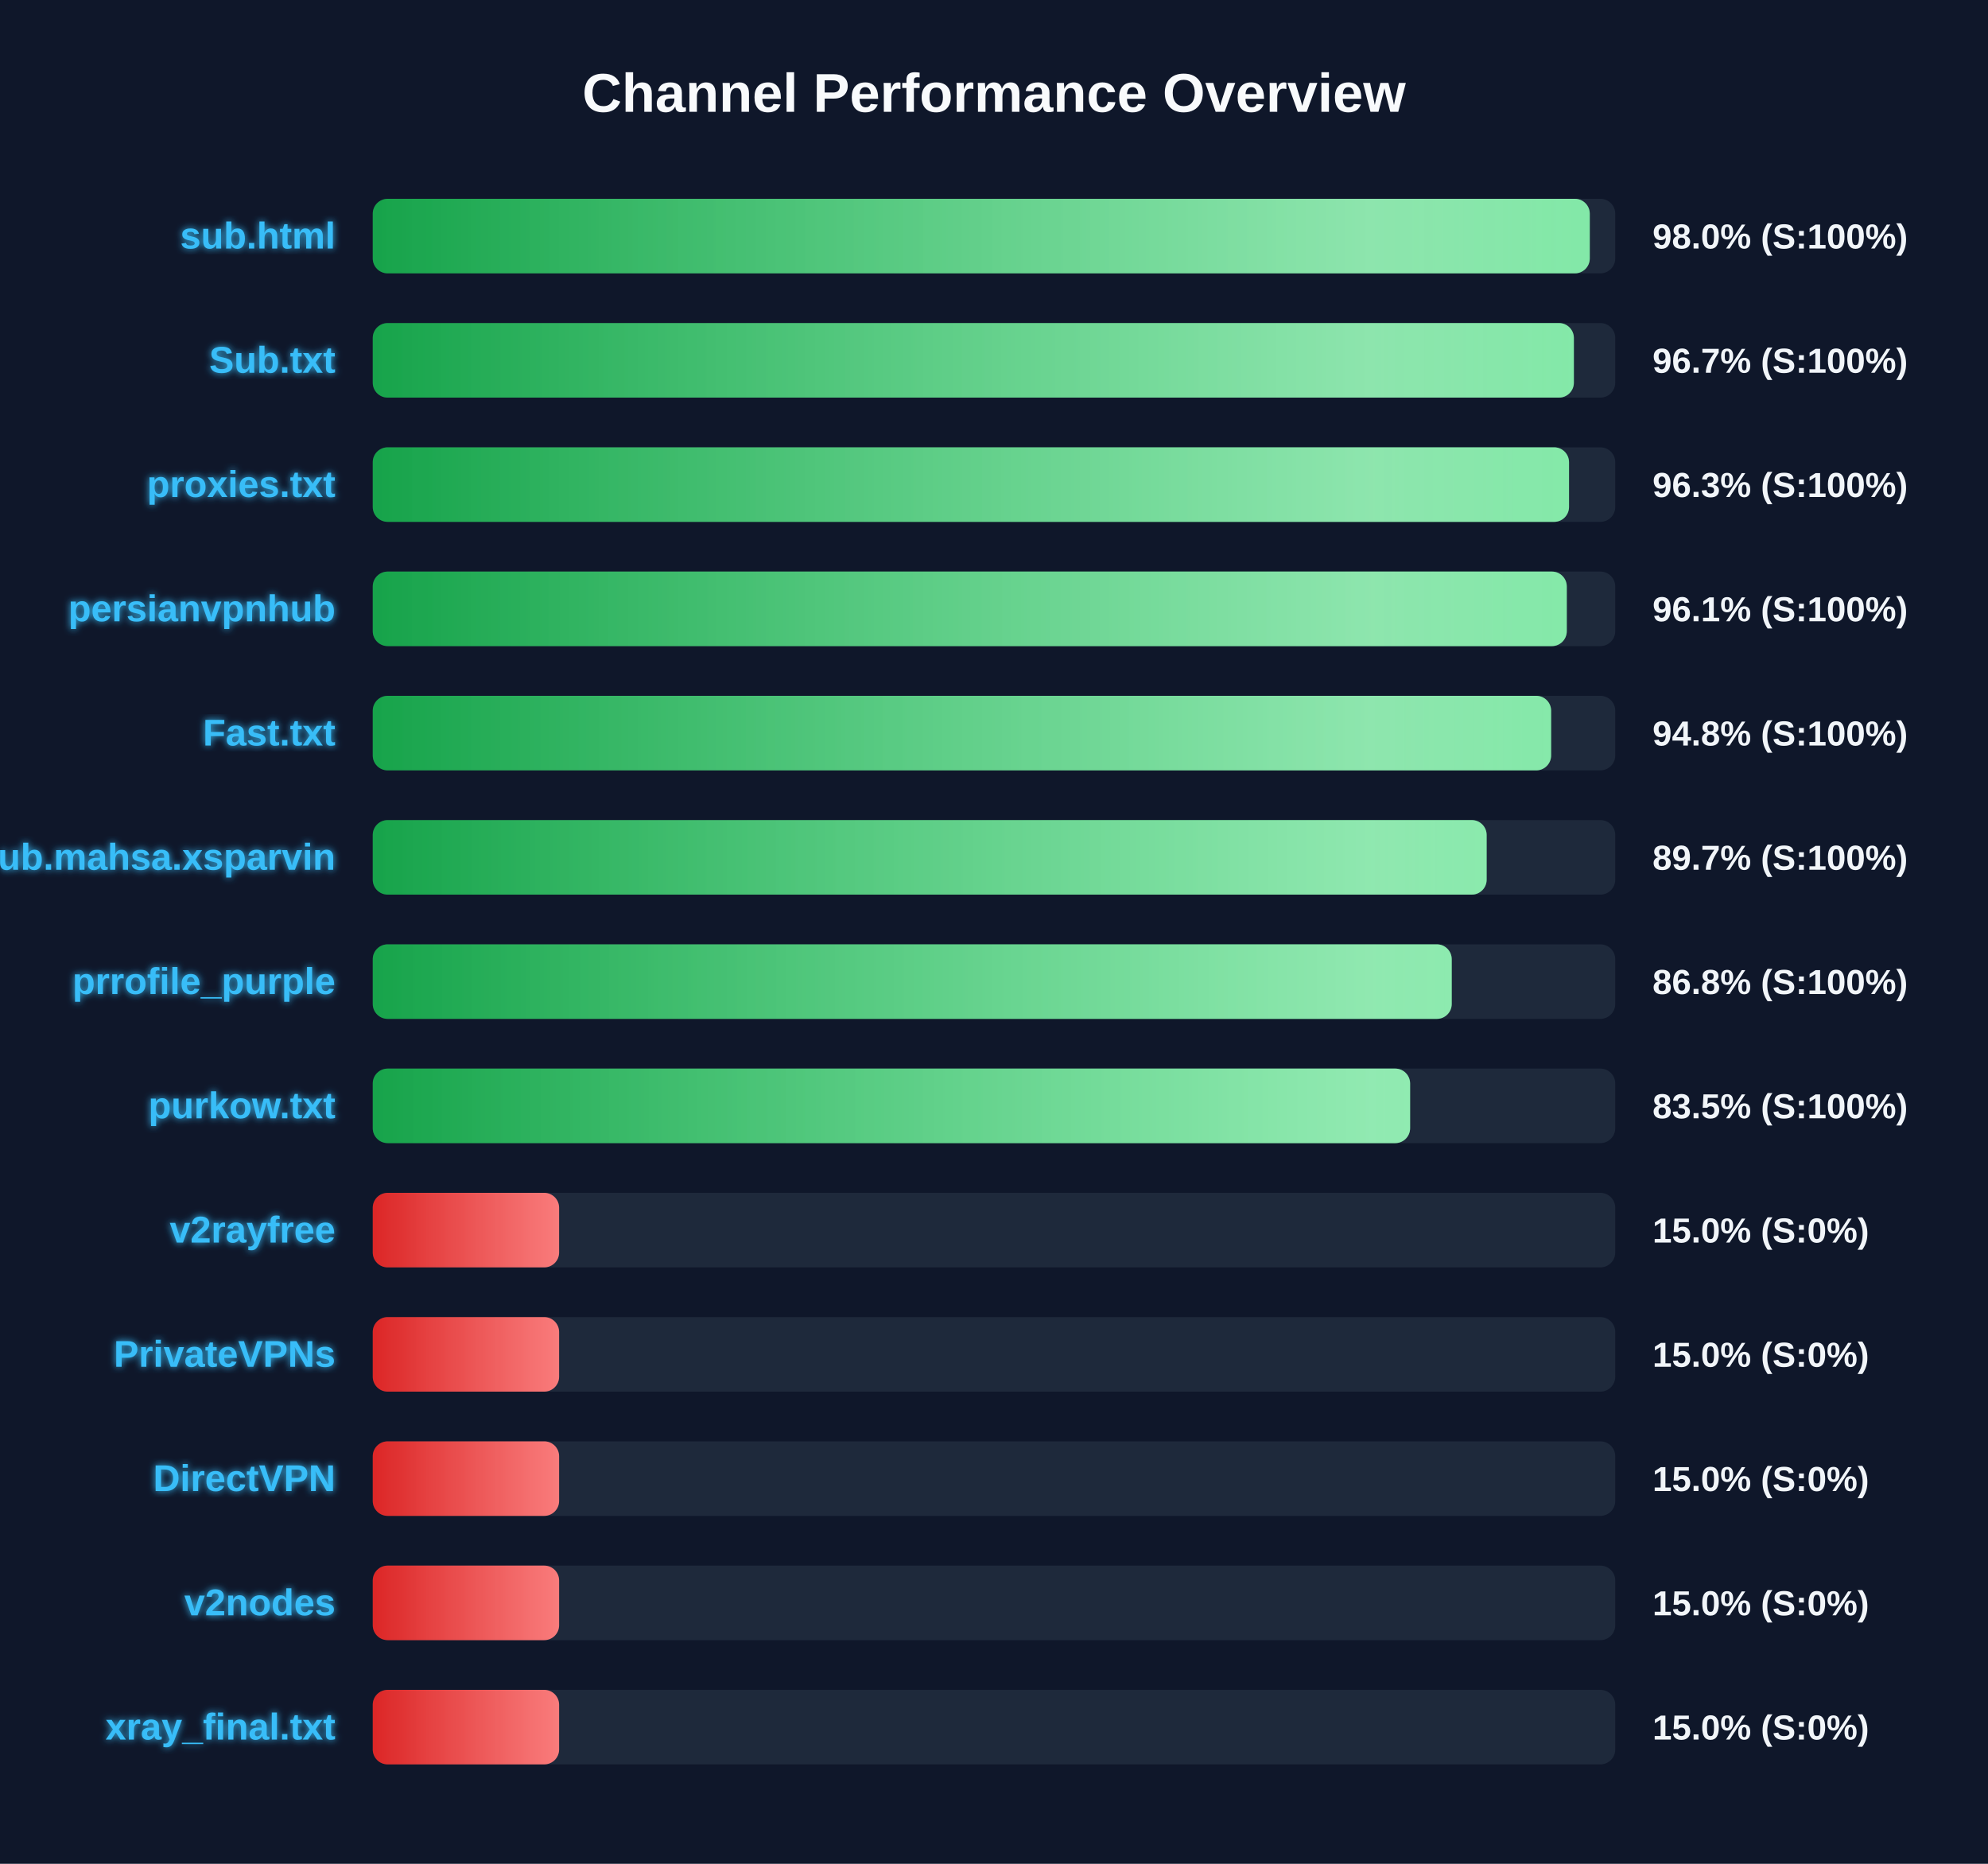
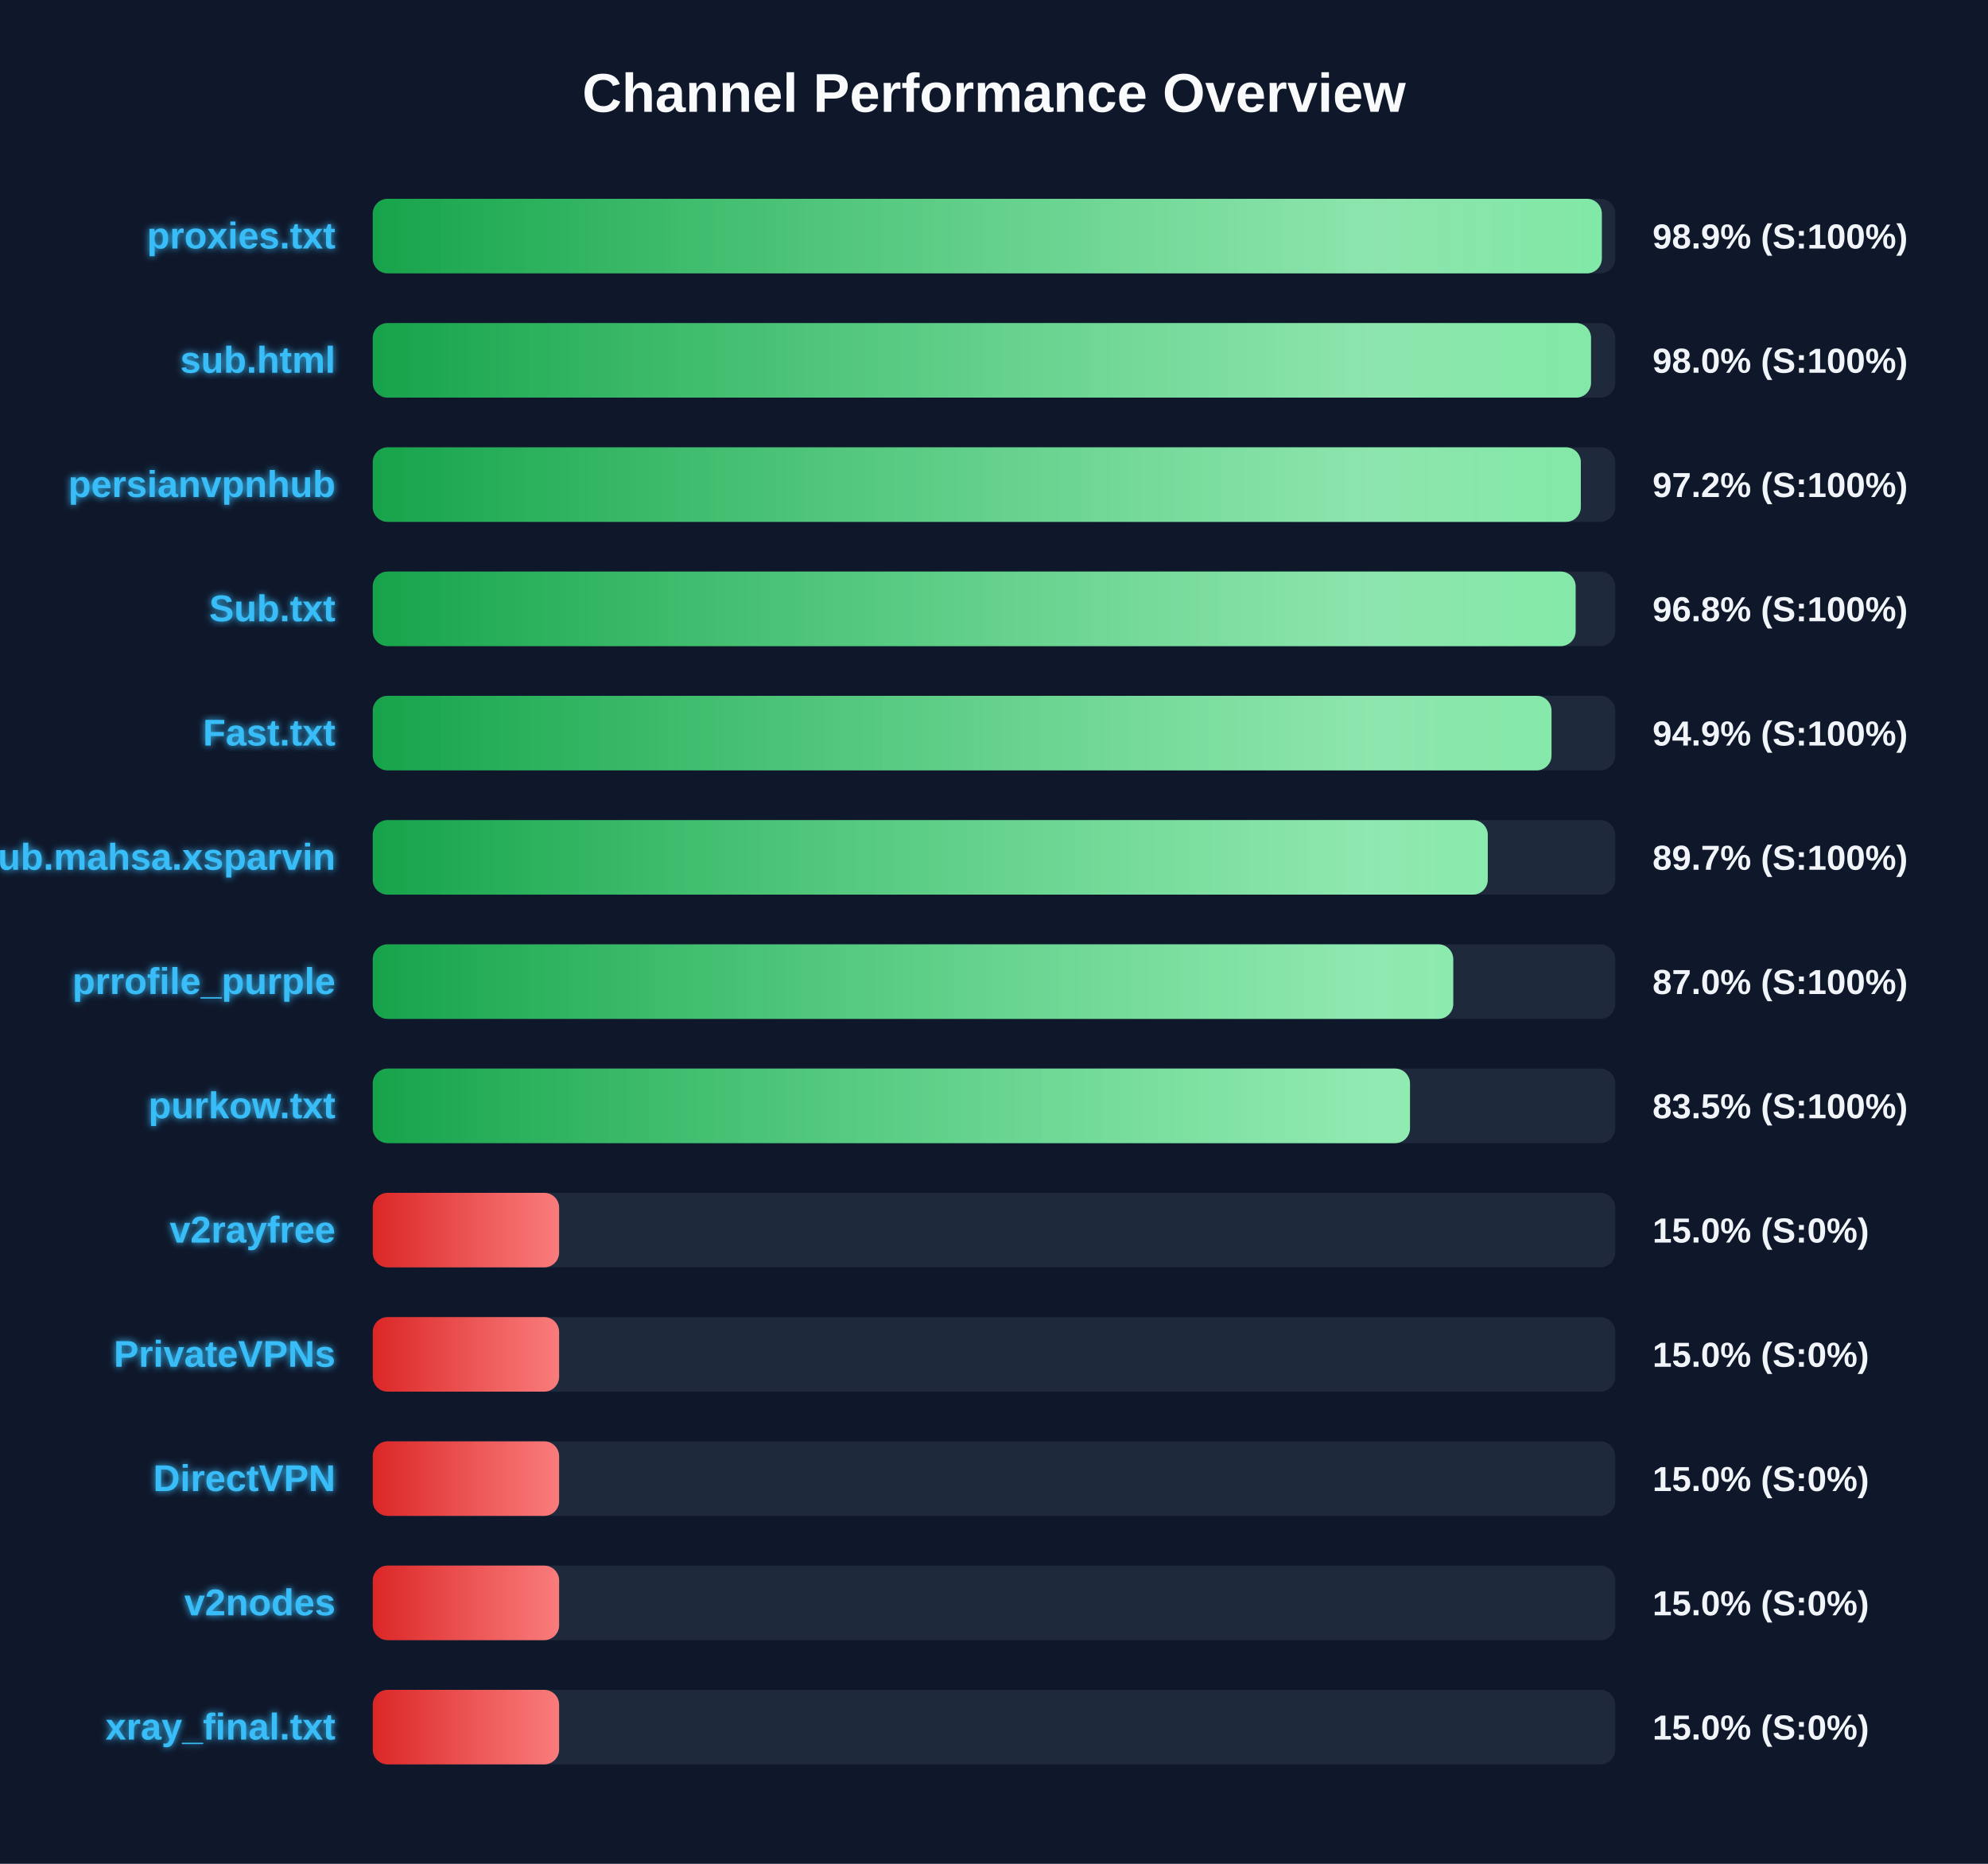
<svg xmlns="http://www.w3.org/2000/svg" width="800" height="750" version="1.1">
  <defs>
    <linearGradient id="grad-green" x1="0%" y1="0%" x2="100%" y2="0%">
      <stop offset="0%" stop-color="#16a34a" />
      <stop offset="100%" stop-color="#4ade80" />
    </linearGradient>
    <linearGradient id="grad-yellow" x1="0%" y1="0%" x2="100%" y2="0%">
      <stop offset="0%" stop-color="#ca8a04" />
      <stop offset="100%" stop-color="#fde047" />
    </linearGradient>
    <linearGradient id="grad-red" x1="0%" y1="0%" x2="100%" y2="0%">
      <stop offset="0%" stop-color="#dc2626" />
      <stop offset="100%" stop-color="#f87171" />
    </linearGradient>
    <linearGradient id="shimmer" x1="0%" y1="0%" x2="100%" y2="0%">
      <stop offset="0%" stop-color="rgba(255,255,255,0)" />
      <stop offset="50%" stop-color="rgba(255,255,255,0.4)" />
      <stop offset="100%" stop-color="rgba(255,255,255,0)" />
    </linearGradient>
    <filter id="glow" x="-20%" y="-20%" width="140%" height="140%">
      <feGaussianBlur stdDeviation="1.5" result="blur" />
      <feComposite in="SourceGraphic" in2="blur" operator="over" />
    </filter>
  </defs>
  <style>
        .bg-rect { fill: #0f172a; }
        .title { font: bold 22px 'Segoe UI', Arial, sans-serif; fill: #f8fafc; }
        .row { font: bold 15px 'Segoe UI', Arial, sans-serif; fill: #38bdf8; filter: url(#glow); }
        .score { font: bold 14px 'Segoe UI', Arial, sans-serif; fill: #f1f5f9; }
        @keyframes shimmer-anim {
            0% { transform: translateX(-100%); }
            100% { transform: translateX(200%); }
        }
        .shimmer-rect {
            animation: shimmer-anim 2.5s infinite linear;
        }
    </style>
  <rect width="100%" height="100%" class="bg-rect" />
  <text x="400" y="45" text-anchor="middle" class="title">Channel Performance Overview</text>
  <rect x="150" y="80" width="500" height="30" fill="#1e293b" rx="6" />
  <clipPath id="clip-0">
-     <rect x="150" y="80" width="489.75" height="30" rx="6" />
+     <rect x="150" y="80" width="494.6" height="30" rx="6" />
  </clipPath>
-   <rect x="150" y="80" width="489.75" height="30" fill="url(#grad-green)" rx="6" />
+   <rect x="150" y="80" width="494.6" height="30" fill="url(#grad-green)" rx="6" />
  <g clip-path="url(#clip-0)">
    <rect x="150" y="80" width="100%" height="30" fill="url(#shimmer)" class="shimmer-rect" />
  </g>
-   <text x="135" y="100" text-anchor="end" class="row">sub.html</text>
-   <text x="665" y="100" text-anchor="start" class="score">98.0% (S:100%)</text>
+   <text x="135" y="100" text-anchor="end" class="row">proxies.txt</text>
+   <text x="665" y="100" text-anchor="start" class="score">98.9% (S:100%)</text>
  <rect x="150" y="130" width="500" height="30" fill="#1e293b" rx="6" />
  <clipPath id="clip-1">
-     <rect x="150" y="130" width="483.35" height="30" rx="6" />
+     <rect x="150" y="130" width="490.25" height="30" rx="6" />
  </clipPath>
-   <rect x="150" y="130" width="483.35" height="30" fill="url(#grad-green)" rx="6" />
+   <rect x="150" y="130" width="490.25" height="30" fill="url(#grad-green)" rx="6" />
  <g clip-path="url(#clip-1)">
    <rect x="150" y="130" width="100%" height="30" fill="url(#shimmer)" class="shimmer-rect" />
  </g>
-   <text x="135" y="150" text-anchor="end" class="row">Sub.txt</text>
-   <text x="665" y="150" text-anchor="start" class="score">96.7% (S:100%)</text>
+   <text x="135" y="150" text-anchor="end" class="row">sub.html</text>
+   <text x="665" y="150" text-anchor="start" class="score">98.0% (S:100%)</text>
  <rect x="150" y="180" width="500" height="30" fill="#1e293b" rx="6" />
  <clipPath id="clip-2">
-     <rect x="150" y="180" width="481.4" height="30" rx="6" />
+     <rect x="150" y="180" width="486.15" height="30" rx="6" />
  </clipPath>
-   <rect x="150" y="180" width="481.4" height="30" fill="url(#grad-green)" rx="6" />
+   <rect x="150" y="180" width="486.15" height="30" fill="url(#grad-green)" rx="6" />
  <g clip-path="url(#clip-2)">
    <rect x="150" y="180" width="100%" height="30" fill="url(#shimmer)" class="shimmer-rect" />
  </g>
-   <text x="135" y="200" text-anchor="end" class="row">proxies.txt</text>
-   <text x="665" y="200" text-anchor="start" class="score">96.3% (S:100%)</text>
+   <text x="135" y="200" text-anchor="end" class="row">persianvpnhub</text>
+   <text x="665" y="200" text-anchor="start" class="score">97.2% (S:100%)</text>
  <rect x="150" y="230" width="500" height="30" fill="#1e293b" rx="6" />
  <clipPath id="clip-3">
-     <rect x="150" y="230" width="480.5" height="30" rx="6" />
+     <rect x="150" y="230" width="484.05" height="30" rx="6" />
  </clipPath>
-   <rect x="150" y="230" width="480.5" height="30" fill="url(#grad-green)" rx="6" />
+   <rect x="150" y="230" width="484.05" height="30" fill="url(#grad-green)" rx="6" />
  <g clip-path="url(#clip-3)">
    <rect x="150" y="230" width="100%" height="30" fill="url(#shimmer)" class="shimmer-rect" />
  </g>
-   <text x="135" y="250" text-anchor="end" class="row">persianvpnhub</text>
-   <text x="665" y="250" text-anchor="start" class="score">96.1% (S:100%)</text>
+   <text x="135" y="250" text-anchor="end" class="row">Sub.txt</text>
+   <text x="665" y="250" text-anchor="start" class="score">96.8% (S:100%)</text>
  <rect x="150" y="280" width="500" height="30" fill="#1e293b" rx="6" />
  <clipPath id="clip-4">
-     <rect x="150" y="280" width="474.2" height="30" rx="6" />
+     <rect x="150" y="280" width="474.35" height="30" rx="6" />
  </clipPath>
-   <rect x="150" y="280" width="474.2" height="30" fill="url(#grad-green)" rx="6" />
+   <rect x="150" y="280" width="474.35" height="30" fill="url(#grad-green)" rx="6" />
  <g clip-path="url(#clip-4)">
    <rect x="150" y="280" width="100%" height="30" fill="url(#shimmer)" class="shimmer-rect" />
  </g>
  <text x="135" y="300" text-anchor="end" class="row">Fast.txt</text>
-   <text x="665" y="300" text-anchor="start" class="score">94.8% (S:100%)</text>
+   <text x="665" y="300" text-anchor="start" class="score">94.9% (S:100%)</text>
  <rect x="150" y="330" width="500" height="30" fill="#1e293b" rx="6" />
  <clipPath id="clip-5">
-     <rect x="150" y="330" width="448.25" height="30" rx="6" />
+     <rect x="150" y="330" width="448.7" height="30" rx="6" />
  </clipPath>
-   <rect x="150" y="330" width="448.25" height="30" fill="url(#grad-green)" rx="6" />
+   <rect x="150" y="330" width="448.7" height="30" fill="url(#grad-green)" rx="6" />
  <g clip-path="url(#clip-5)">
    <rect x="150" y="330" width="100%" height="30" fill="url(#shimmer)" class="shimmer-rect" />
  </g>
  <text x="135" y="350" text-anchor="end" class="row">Sub.mahsa.xsparvin</text>
  <text x="665" y="350" text-anchor="start" class="score">89.7% (S:100%)</text>
  <rect x="150" y="380" width="500" height="30" fill="#1e293b" rx="6" />
  <clipPath id="clip-6">
-     <rect x="150" y="380" width="434.2" height="30" rx="6" />
+     <rect x="150" y="380" width="434.8" height="30" rx="6" />
  </clipPath>
-   <rect x="150" y="380" width="434.2" height="30" fill="url(#grad-green)" rx="6" />
+   <rect x="150" y="380" width="434.8" height="30" fill="url(#grad-green)" rx="6" />
  <g clip-path="url(#clip-6)">
    <rect x="150" y="380" width="100%" height="30" fill="url(#shimmer)" class="shimmer-rect" />
  </g>
  <text x="135" y="400" text-anchor="end" class="row">prrofile_purple</text>
-   <text x="665" y="400" text-anchor="start" class="score">86.8% (S:100%)</text>
+   <text x="665" y="400" text-anchor="start" class="score">87.0% (S:100%)</text>
  <rect x="150" y="430" width="500" height="30" fill="#1e293b" rx="6" />
  <clipPath id="clip-7">
-     <rect x="150" y="430" width="417.45" height="30" rx="6" />
+     <rect x="150" y="430" width="417.4" height="30" rx="6" />
  </clipPath>
-   <rect x="150" y="430" width="417.45" height="30" fill="url(#grad-green)" rx="6" />
+   <rect x="150" y="430" width="417.4" height="30" fill="url(#grad-green)" rx="6" />
  <g clip-path="url(#clip-7)">
    <rect x="150" y="430" width="100%" height="30" fill="url(#shimmer)" class="shimmer-rect" />
  </g>
  <text x="135" y="450" text-anchor="end" class="row">purkow.txt</text>
  <text x="665" y="450" text-anchor="start" class="score">83.5% (S:100%)</text>
  <rect x="150" y="480" width="500" height="30" fill="#1e293b" rx="6" />
  <clipPath id="clip-8">
    <rect x="150" y="480" width="75.0" height="30" rx="6" />
  </clipPath>
  <rect x="150" y="480" width="75.0" height="30" fill="url(#grad-red)" rx="6" />
  <g clip-path="url(#clip-8)">
    <rect x="150" y="480" width="100%" height="30" fill="url(#shimmer)" class="shimmer-rect" />
  </g>
  <text x="135" y="500" text-anchor="end" class="row">v2rayfree</text>
  <text x="665" y="500" text-anchor="start" class="score">15.0% (S:0%)</text>
  <rect x="150" y="530" width="500" height="30" fill="#1e293b" rx="6" />
  <clipPath id="clip-9">
    <rect x="150" y="530" width="75.0" height="30" rx="6" />
  </clipPath>
  <rect x="150" y="530" width="75.0" height="30" fill="url(#grad-red)" rx="6" />
  <g clip-path="url(#clip-9)">
    <rect x="150" y="530" width="100%" height="30" fill="url(#shimmer)" class="shimmer-rect" />
  </g>
  <text x="135" y="550" text-anchor="end" class="row">PrivateVPNs</text>
  <text x="665" y="550" text-anchor="start" class="score">15.0% (S:0%)</text>
  <rect x="150" y="580" width="500" height="30" fill="#1e293b" rx="6" />
  <clipPath id="clip-10">
    <rect x="150" y="580" width="75.0" height="30" rx="6" />
  </clipPath>
  <rect x="150" y="580" width="75.0" height="30" fill="url(#grad-red)" rx="6" />
  <g clip-path="url(#clip-10)">
    <rect x="150" y="580" width="100%" height="30" fill="url(#shimmer)" class="shimmer-rect" />
  </g>
  <text x="135" y="600" text-anchor="end" class="row">DirectVPN</text>
  <text x="665" y="600" text-anchor="start" class="score">15.0% (S:0%)</text>
  <rect x="150" y="630" width="500" height="30" fill="#1e293b" rx="6" />
  <clipPath id="clip-11">
    <rect x="150" y="630" width="75.0" height="30" rx="6" />
  </clipPath>
  <rect x="150" y="630" width="75.0" height="30" fill="url(#grad-red)" rx="6" />
  <g clip-path="url(#clip-11)">
    <rect x="150" y="630" width="100%" height="30" fill="url(#shimmer)" class="shimmer-rect" />
  </g>
  <text x="135" y="650" text-anchor="end" class="row">v2nodes</text>
  <text x="665" y="650" text-anchor="start" class="score">15.0% (S:0%)</text>
  <rect x="150" y="680" width="500" height="30" fill="#1e293b" rx="6" />
  <clipPath id="clip-12">
    <rect x="150" y="680" width="75.0" height="30" rx="6" />
  </clipPath>
  <rect x="150" y="680" width="75.0" height="30" fill="url(#grad-red)" rx="6" />
  <g clip-path="url(#clip-12)">
    <rect x="150" y="680" width="100%" height="30" fill="url(#shimmer)" class="shimmer-rect" />
  </g>
  <text x="135" y="700" text-anchor="end" class="row">xray_final.txt</text>
  <text x="665" y="700" text-anchor="start" class="score">15.0% (S:0%)</text>
</svg>
